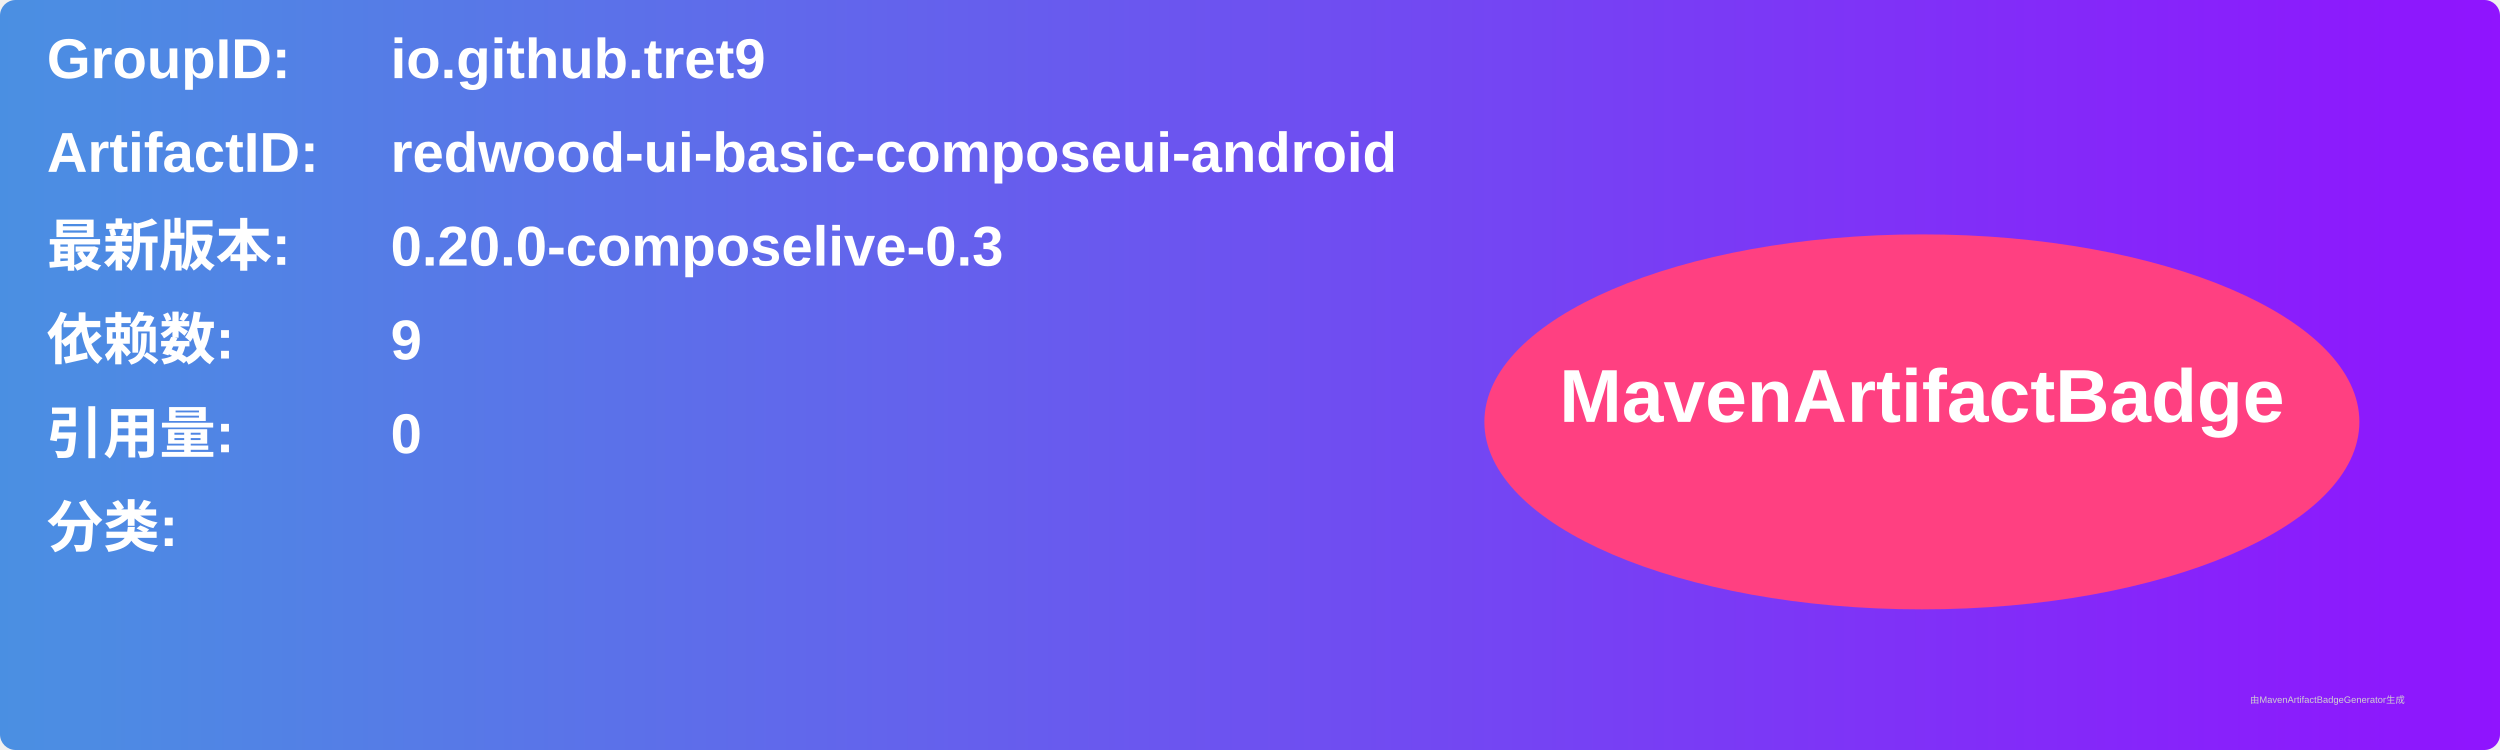
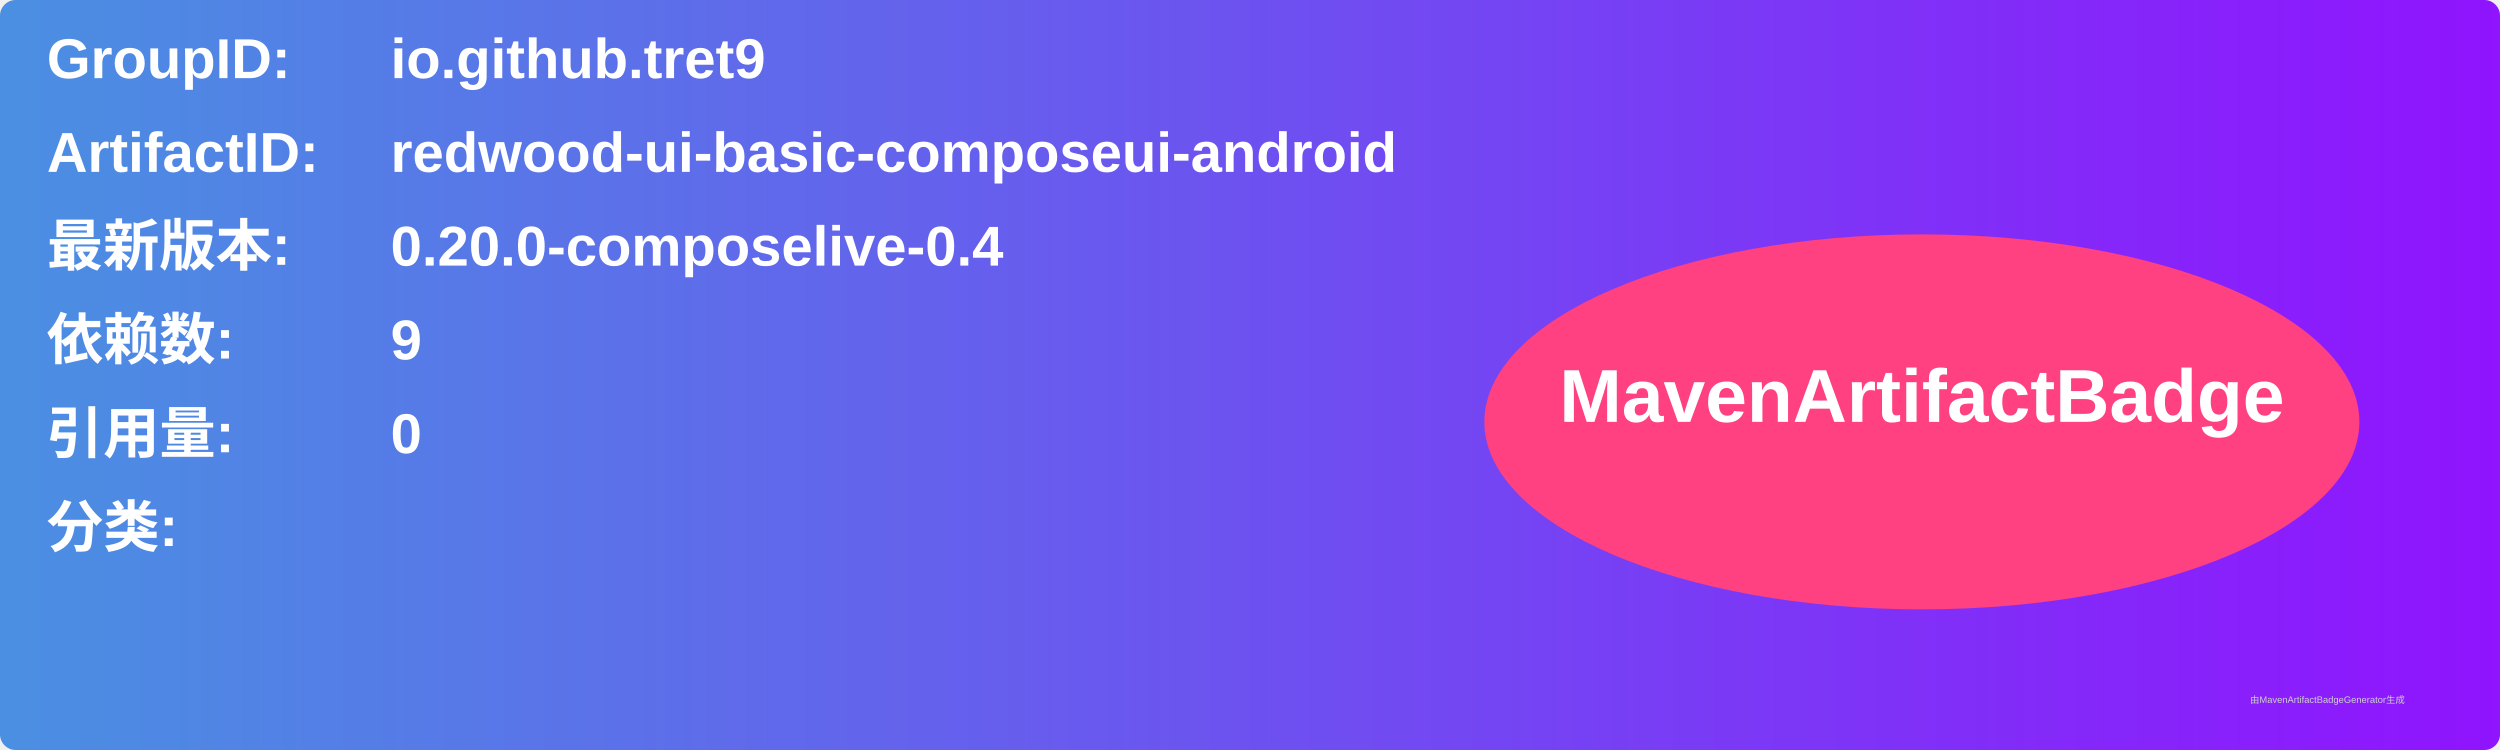
<svg xmlns="http://www.w3.org/2000/svg" width="800" height="240" viewBox="0 0 800 240">
  <linearGradient id="grad" x1="0%" y1="0%" x2="100%" y2="0%">
    <stop offset="0%" stop-color="#4a90e2" />
    <stop offset="100%" stop-color="#9013fe" />
  </linearGradient>
  <rect width="100%" height="100%" rx="5" ry="5" fill="url(#grad)" />
  <g transform="translate(15, 15)">
    <text x="0" y="10" font-family="Arial" font-size="18" fill="white" font-weight="bold" width="260">GroupID:</text>
    <text x="110" y="10" font-family="Arial" font-size="18" fill="white" font-weight="bold" width="460">io.github.tret9</text>
    <text x="0" y="40" font-family="Arial" font-size="18" fill="white" font-weight="bold" width="260">ArtifactID:</text>
    <text x="110" y="40" font-family="Arial" font-size="18" fill="white" font-weight="bold" width="460">redwood-ui-basic-composeui-android</text>
    <text x="0" y="70" font-family="Arial" font-size="18" fill="white" font-weight="bold">最新版本:</text>
    <text x="110" y="70" font-family="Arial" font-size="18" fill="white" font-weight="bold">
-       <tspan font-weight="bold">0.20.0-composelive-0.3</tspan>
+       <tspan font-weight="bold">0.20.0-composelive-0.4</tspan>
    </text>
    <text x="0" y="100" font-family="Arial" font-size="18" fill="white" font-weight="bold">依赖数: </text>
    <text x="110" y="100" font-family="Arial" font-size="18" fill="white">
      <tspan font-weight="bold">9</tspan>
    </text>
    <text x="0" y="130" font-family="Arial" font-size="18" fill="white" font-weight="bold">引用量: </text>
    <text x="110" y="130" font-family="Arial" font-size="18" fill="white">
      <tspan font-weight="bold">0</tspan>
    </text>
    <text x="0" y="160" font-family="Arial" font-size="18" fill="white" font-weight="bold">分类:</text>
    <text x="10" y="190" font-family="Arial" font-size="10" fill="white">
      <tspan font-weight="bold" />
    </text>
    <ellipse cx="600" cy="120" rx="140" ry="60" fill="#ff4081" />
    <text x="600" y="120" text-anchor="middle" font-family="Arial" font-size="24" fill="white" font-weight="bold">MavenArtifactBadge</text>
  </g>
  <text x="720" y="225" font-family="Arial" font-size="3" fill="#d0d0d0">由MavenArtifactBadgeGenerator生成</text>
</svg>
